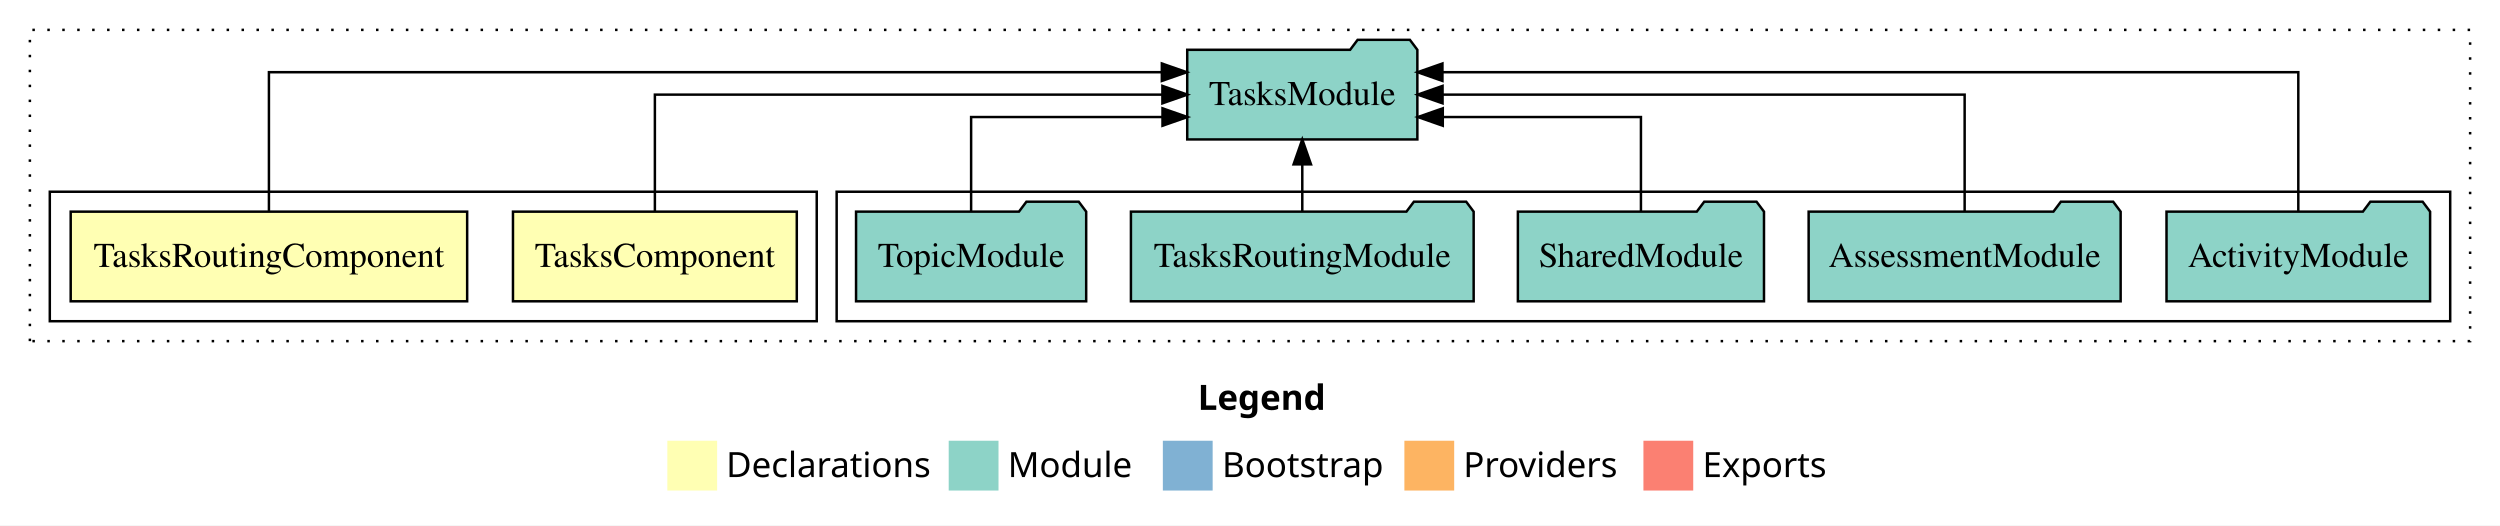
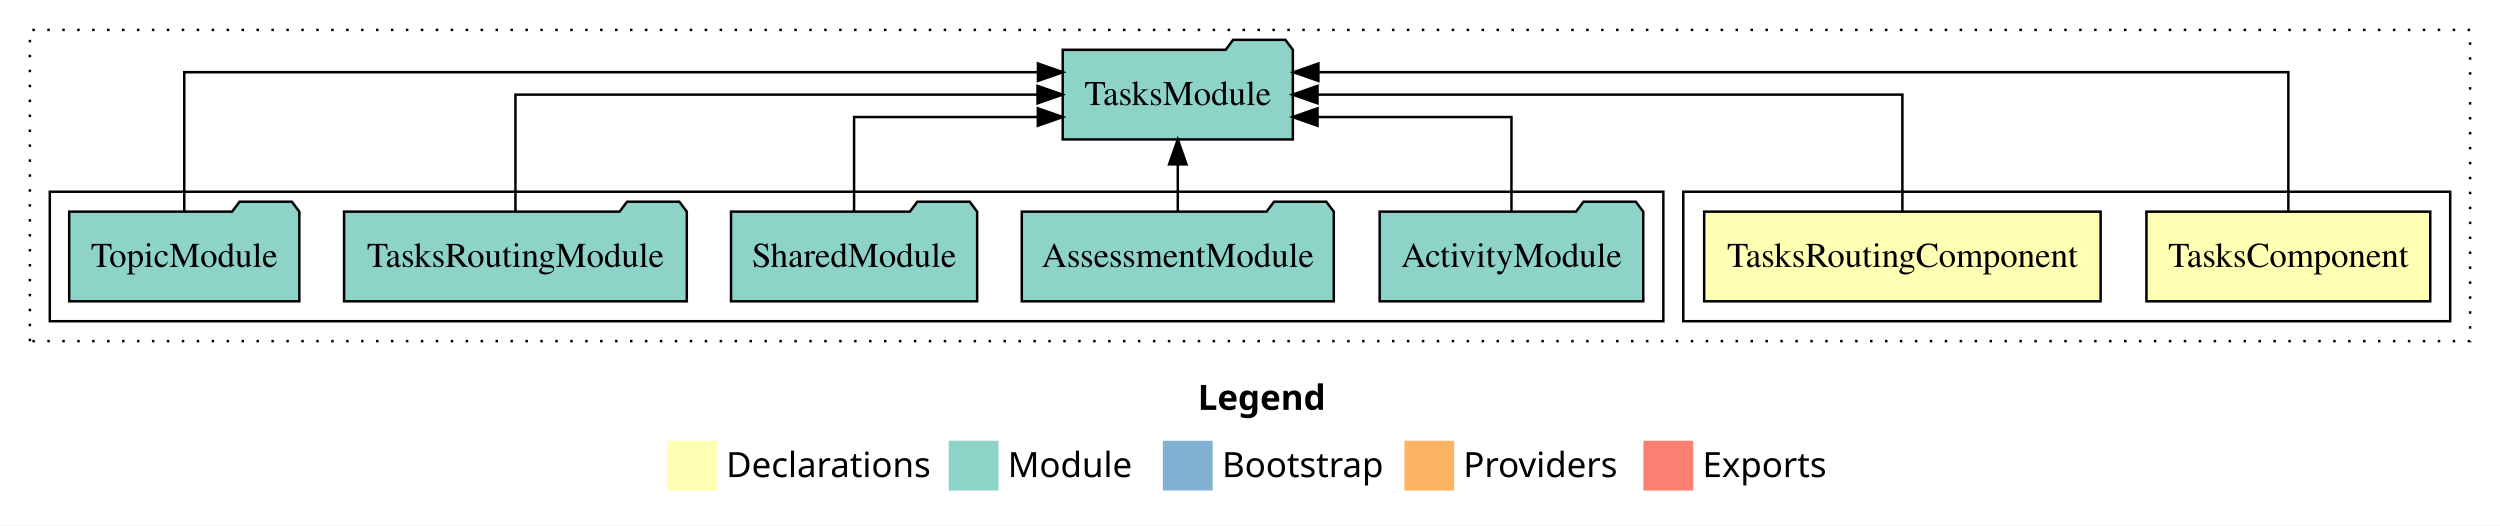
<svg xmlns="http://www.w3.org/2000/svg" width="1004pt" height="211pt" viewBox="0.00 0.00 1004.00 211.00">
  <g id="graph0" class="graph" transform="scale(1 1) rotate(0) translate(4 207)">
    <polygon fill="white" stroke="transparent" points="-4,4 -4,-207 1000,-207 1000,4 -4,4" />
    <text text-anchor="start" x="477.01" y="-42.4" font-family="sans-serif" font-weight="bold" font-size="14.00">Legend</text>
    <polygon fill="#ffffb3" stroke="transparent" points="264,-10 264,-30 284,-30 284,-10 264,-10" />
    <text text-anchor="start" x="287.63" y="-15.4" font-family="sans-serif" font-size="14.00">  Declarations</text>
    <polygon fill="#8dd3c7" stroke="transparent" points="377,-10 377,-30 397,-30 397,-10 377,-10" />
    <text text-anchor="start" x="400.73" y="-15.4" font-family="sans-serif" font-size="14.00">  Module</text>
    <polygon fill="#80b1d3" stroke="transparent" points="463,-10 463,-30 483,-30 483,-10 463,-10" />
    <text text-anchor="start" x="486.78" y="-15.4" font-family="sans-serif" font-size="14.00">  Bootstrap</text>
    <polygon fill="#fdb462" stroke="transparent" points="560,-10 560,-30 580,-30 580,-10 560,-10" />
    <text text-anchor="start" x="583.67" y="-15.4" font-family="sans-serif" font-size="14.00">  Providers</text>
    <polygon fill="#fb8072" stroke="transparent" points="656,-10 656,-30 676,-30 676,-10 656,-10" />
    <text text-anchor="start" x="679.73" y="-15.4" font-family="sans-serif" font-size="14.00">  Exports</text>
    <g id="clust1" class="cluster">
      <polygon fill="none" stroke="black" stroke-dasharray="1,5" points="8,-70 8,-195 988,-195 988,-70 8,-70" />
    </g>
+     <g id="clust2" class="cluster">
+       <polygon fill="none" stroke="black" points="672,-78 672,-130 980,-130 980,-78 672,-78" />
+     </g>
    <g id="clust5" class="cluster">
-       <polygon fill="none" stroke="black" points="332,-78 332,-130 980,-130 980,-78 332,-78" />
-     </g>
-     <g id="clust2" class="cluster">
-       <polygon fill="none" stroke="black" points="16,-78 16,-130 324,-130 324,-78 16,-78" />
+       <polygon fill="none" stroke="black" points="16,-78 16,-130 664,-130 664,-78 16,-78" />
    </g>
    <g id="node1" class="node">
-       <polygon fill="#ffffb3" stroke="black" points="315.99,-122 202.01,-122 202.01,-86 315.99,-86 315.99,-122" />
-       <text text-anchor="middle" x="259" y="-99.8" font-family="Times,serif" font-size="14.00">TasksComponent</text>
+       <polygon fill="#ffffb3" stroke="black" points="971.99,-122 858.01,-122 858.01,-86 971.99,-86 971.99,-122" />
+       <text text-anchor="middle" x="915" y="-99.8" font-family="Times,serif" font-size="14.00">TasksComponent</text>
    </g>
    <g id="node3" class="node">
-       <polygon fill="#8dd3c7" stroke="black" points="565.21,-187 562.21,-191 541.21,-191 538.21,-187 472.79,-187 472.79,-151 565.21,-151 565.21,-187" />
-       <text text-anchor="middle" x="519" y="-164.8" font-family="Times,serif" font-size="14.00">TasksModule</text>
+       <polygon fill="#8dd3c7" stroke="black" points="515.21,-187 512.21,-191 491.21,-191 488.21,-187 422.79,-187 422.79,-151 515.21,-151 515.21,-187" />
+       <text text-anchor="middle" x="469" y="-164.8" font-family="Times,serif" font-size="14.00">TasksModule</text>
    </g>
    <g id="edge1" class="edge">
-       <path fill="none" stroke="black" d="M259,-122.11C259,-141.34 259,-169 259,-169 259,-169 462.82,-169 462.82,-169" />
-       <polygon fill="black" stroke="black" points="462.82,-172.5 472.82,-169 462.82,-165.5 462.82,-172.5" />
+       <path fill="none" stroke="black" d="M915,-122.29C915,-144.21 915,-178 915,-178 915,-178 525.47,-178 525.47,-178" />
+       <polygon fill="black" stroke="black" points="525.47,-174.5 515.47,-178 525.47,-181.5 525.47,-174.5" />
    </g>
    <g id="node2" class="node">
-       <polygon fill="#ffffb3" stroke="black" points="183.61,-122 24.39,-122 24.39,-86 183.61,-86 183.61,-122" />
-       <text text-anchor="middle" x="104" y="-99.8" font-family="Times,serif" font-size="14.00">TasksRoutingComponent</text>
+       <polygon fill="#ffffb3" stroke="black" points="839.61,-122 680.39,-122 680.39,-86 839.61,-86 839.61,-122" />
+       <text text-anchor="middle" x="760" y="-99.8" font-family="Times,serif" font-size="14.00">TasksRoutingComponent</text>
    </g>
    <g id="edge2" class="edge">
-       <path fill="none" stroke="black" d="M104,-122.29C104,-144.21 104,-178 104,-178 104,-178 462.6,-178 462.6,-178" />
-       <polygon fill="black" stroke="black" points="462.6,-181.5 472.6,-178 462.6,-174.5 462.6,-181.5" />
+       <path fill="none" stroke="black" d="M760,-122.11C760,-141.34 760,-169 760,-169 760,-169 525.11,-169 525.11,-169" />
+       <polygon fill="black" stroke="black" points="525.11,-165.5 515.11,-169 525.11,-172.5 525.11,-165.5" />
    </g>
    <g id="node4" class="node">
-       <polygon fill="#8dd3c7" stroke="black" points="971.93,-122 968.93,-126 947.93,-126 944.93,-122 866.07,-122 866.07,-86 971.93,-86 971.93,-122" />
-       <text text-anchor="middle" x="919" y="-99.8" font-family="Times,serif" font-size="14.00">ActivityModule</text>
+       <polygon fill="#8dd3c7" stroke="black" points="655.93,-122 652.93,-126 631.93,-126 628.93,-122 550.07,-122 550.07,-86 655.93,-86 655.93,-122" />
+       <text text-anchor="middle" x="603" y="-99.8" font-family="Times,serif" font-size="14.00">ActivityModule</text>
    </g>
    <g id="edge3" class="edge">
-       <path fill="none" stroke="black" d="M919,-122.29C919,-144.21 919,-178 919,-178 919,-178 575.28,-178 575.28,-178" />
-       <polygon fill="black" stroke="black" points="575.28,-174.5 565.28,-178 575.28,-181.5 575.28,-174.5" />
+       <path fill="none" stroke="black" d="M603,-122.03C603,-138.4 603,-160 603,-160 603,-160 525.12,-160 525.12,-160" />
+       <polygon fill="black" stroke="black" points="525.12,-156.5 515.12,-160 525.12,-163.5 525.12,-156.5" />
    </g>
    <g id="node5" class="node">
-       <polygon fill="#8dd3c7" stroke="black" points="847.65,-122 844.65,-126 823.65,-126 820.65,-122 722.35,-122 722.35,-86 847.65,-86 847.65,-122" />
-       <text text-anchor="middle" x="785" y="-99.8" font-family="Times,serif" font-size="14.00">AssessmentModule</text>
+       <polygon fill="#8dd3c7" stroke="black" points="531.65,-122 528.65,-126 507.65,-126 504.65,-122 406.35,-122 406.35,-86 531.65,-86 531.65,-122" />
+       <text text-anchor="middle" x="469" y="-99.8" font-family="Times,serif" font-size="14.00">AssessmentModule</text>
    </g>
    <g id="edge4" class="edge">
-       <path fill="none" stroke="black" d="M785,-122.11C785,-141.34 785,-169 785,-169 785,-169 575.33,-169 575.33,-169" />
-       <polygon fill="black" stroke="black" points="575.33,-165.5 565.33,-169 575.33,-172.5 575.33,-165.5" />
+       <path fill="none" stroke="black" d="M469,-122.11C469,-122.11 469,-140.99 469,-140.99" />
+       <polygon fill="black" stroke="black" points="465.5,-140.99 469,-150.99 472.5,-140.99 465.5,-140.99" />
    </g>
    <g id="node6" class="node">
-       <polygon fill="#8dd3c7" stroke="black" points="704.42,-122 701.42,-126 680.42,-126 677.42,-122 605.58,-122 605.58,-86 704.42,-86 704.42,-122" />
-       <text text-anchor="middle" x="655" y="-99.8" font-family="Times,serif" font-size="14.00">SharedModule</text>
+       <polygon fill="#8dd3c7" stroke="black" points="388.42,-122 385.42,-126 364.42,-126 361.42,-122 289.58,-122 289.58,-86 388.42,-86 388.42,-122" />
+       <text text-anchor="middle" x="339" y="-99.8" font-family="Times,serif" font-size="14.00">SharedModule</text>
    </g>
    <g id="edge5" class="edge">
-       <path fill="none" stroke="black" d="M655,-122.03C655,-138.4 655,-160 655,-160 655,-160 575.42,-160 575.42,-160" />
-       <polygon fill="black" stroke="black" points="575.42,-156.5 565.42,-160 575.42,-163.5 575.42,-156.5" />
+       <path fill="none" stroke="black" d="M339,-122.03C339,-138.4 339,-160 339,-160 339,-160 412.8,-160 412.8,-160" />
+       <polygon fill="black" stroke="black" points="412.8,-163.5 422.8,-160 412.8,-156.5 412.8,-163.5" />
    </g>
    <g id="node7" class="node">
-       <polygon fill="#8dd3c7" stroke="black" points="587.82,-122 584.82,-126 563.82,-126 560.82,-122 450.18,-122 450.18,-86 587.82,-86 587.82,-122" />
-       <text text-anchor="middle" x="519" y="-99.8" font-family="Times,serif" font-size="14.00">TasksRoutingModule</text>
+       <polygon fill="#8dd3c7" stroke="black" points="271.82,-122 268.82,-126 247.82,-126 244.82,-122 134.18,-122 134.18,-86 271.82,-86 271.82,-122" />
+       <text text-anchor="middle" x="203" y="-99.8" font-family="Times,serif" font-size="14.00">TasksRoutingModule</text>
    </g>
    <g id="edge6" class="edge">
-       <path fill="none" stroke="black" d="M519,-122.11C519,-122.11 519,-140.99 519,-140.99" />
-       <polygon fill="black" stroke="black" points="515.5,-140.99 519,-150.99 522.5,-140.99 515.5,-140.99" />
+       <path fill="none" stroke="black" d="M203,-122.11C203,-141.34 203,-169 203,-169 203,-169 412.67,-169 412.67,-169" />
+       <polygon fill="black" stroke="black" points="412.67,-172.5 422.67,-169 412.67,-165.5 412.67,-172.5" />
    </g>
    <g id="node8" class="node">
-       <polygon fill="#8dd3c7" stroke="black" points="432.21,-122 429.21,-126 408.21,-126 405.21,-122 339.79,-122 339.79,-86 432.21,-86 432.21,-122" />
-       <text text-anchor="middle" x="386" y="-99.8" font-family="Times,serif" font-size="14.00">TopicModule</text>
+       <polygon fill="#8dd3c7" stroke="black" points="116.21,-122 113.21,-126 92.21,-126 89.21,-122 23.79,-122 23.79,-86 116.21,-86 116.21,-122" />
+       <text text-anchor="middle" x="70" y="-99.8" font-family="Times,serif" font-size="14.00">TopicModule</text>
    </g>
    <g id="edge7" class="edge">
-       <path fill="none" stroke="black" d="M386,-122.03C386,-138.4 386,-160 386,-160 386,-160 462.86,-160 462.86,-160" />
-       <polygon fill="black" stroke="black" points="462.86,-163.5 472.86,-160 462.86,-156.5 462.86,-163.5" />
+       <path fill="none" stroke="black" d="M70,-122.29C70,-144.21 70,-178 70,-178 70,-178 412.84,-178 412.84,-178" />
+       <polygon fill="black" stroke="black" points="412.84,-181.5 422.84,-178 412.84,-174.5 412.84,-181.5" />
    </g>
  </g>
</svg>
